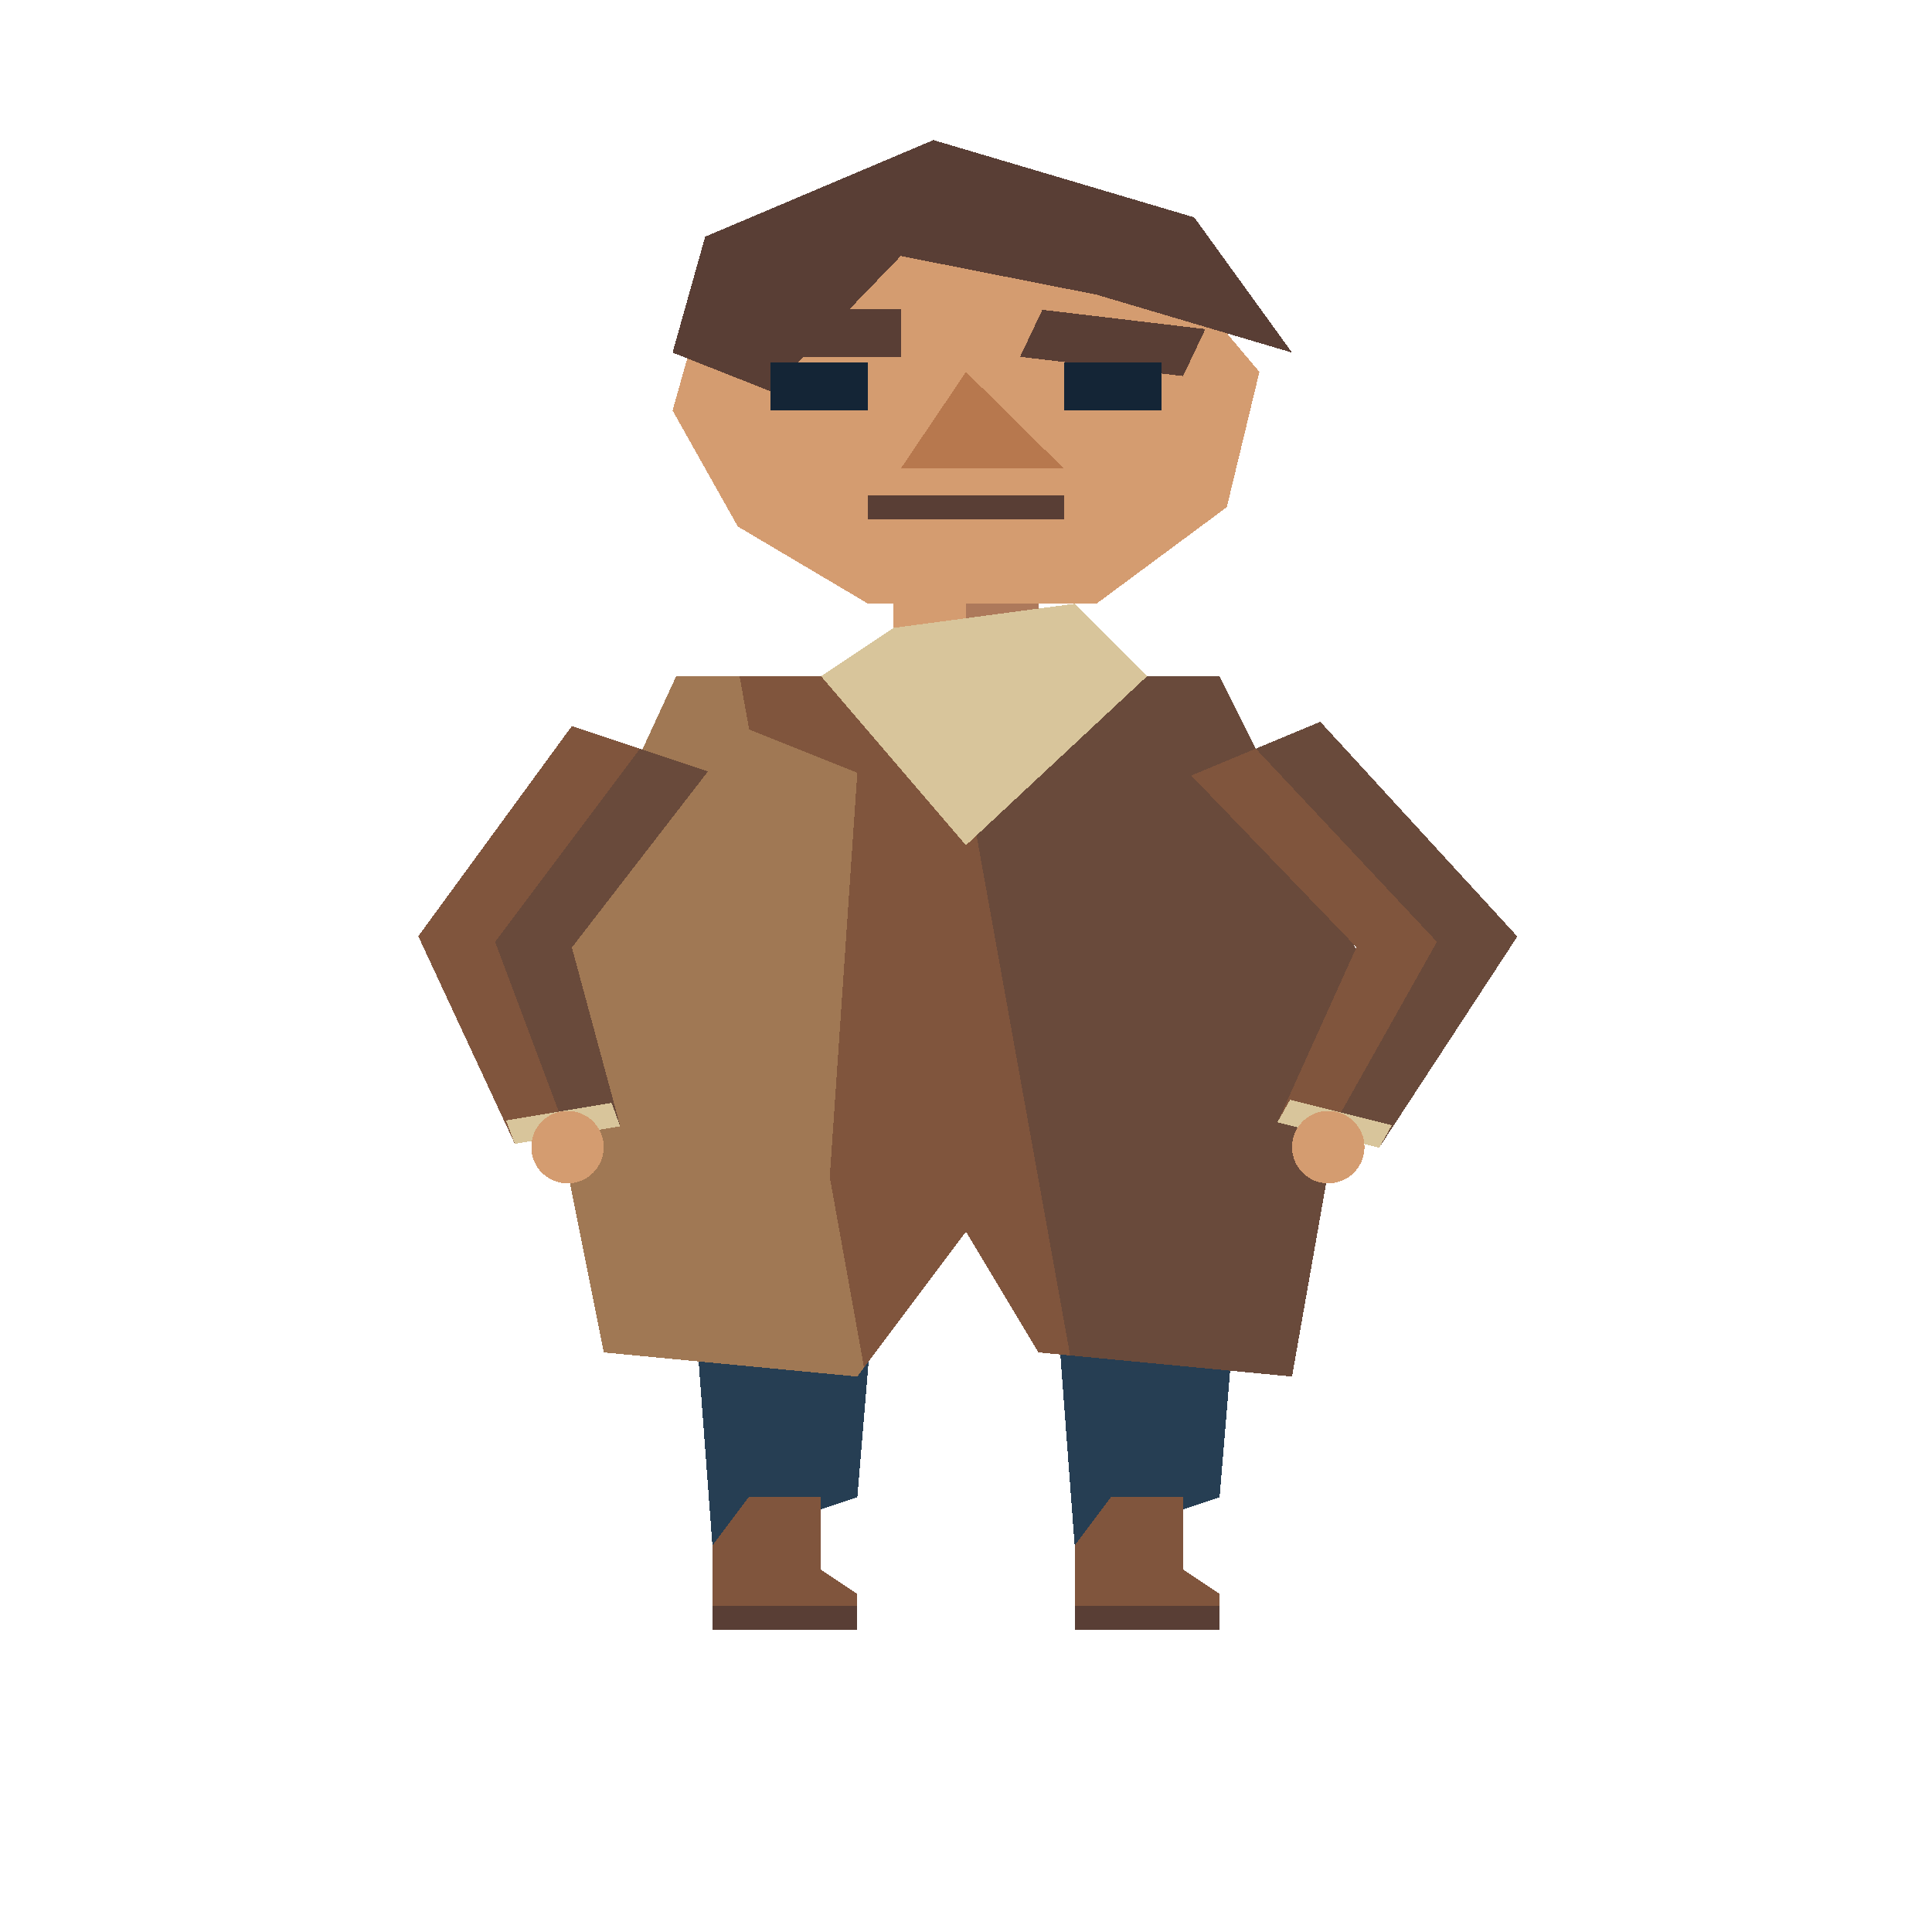
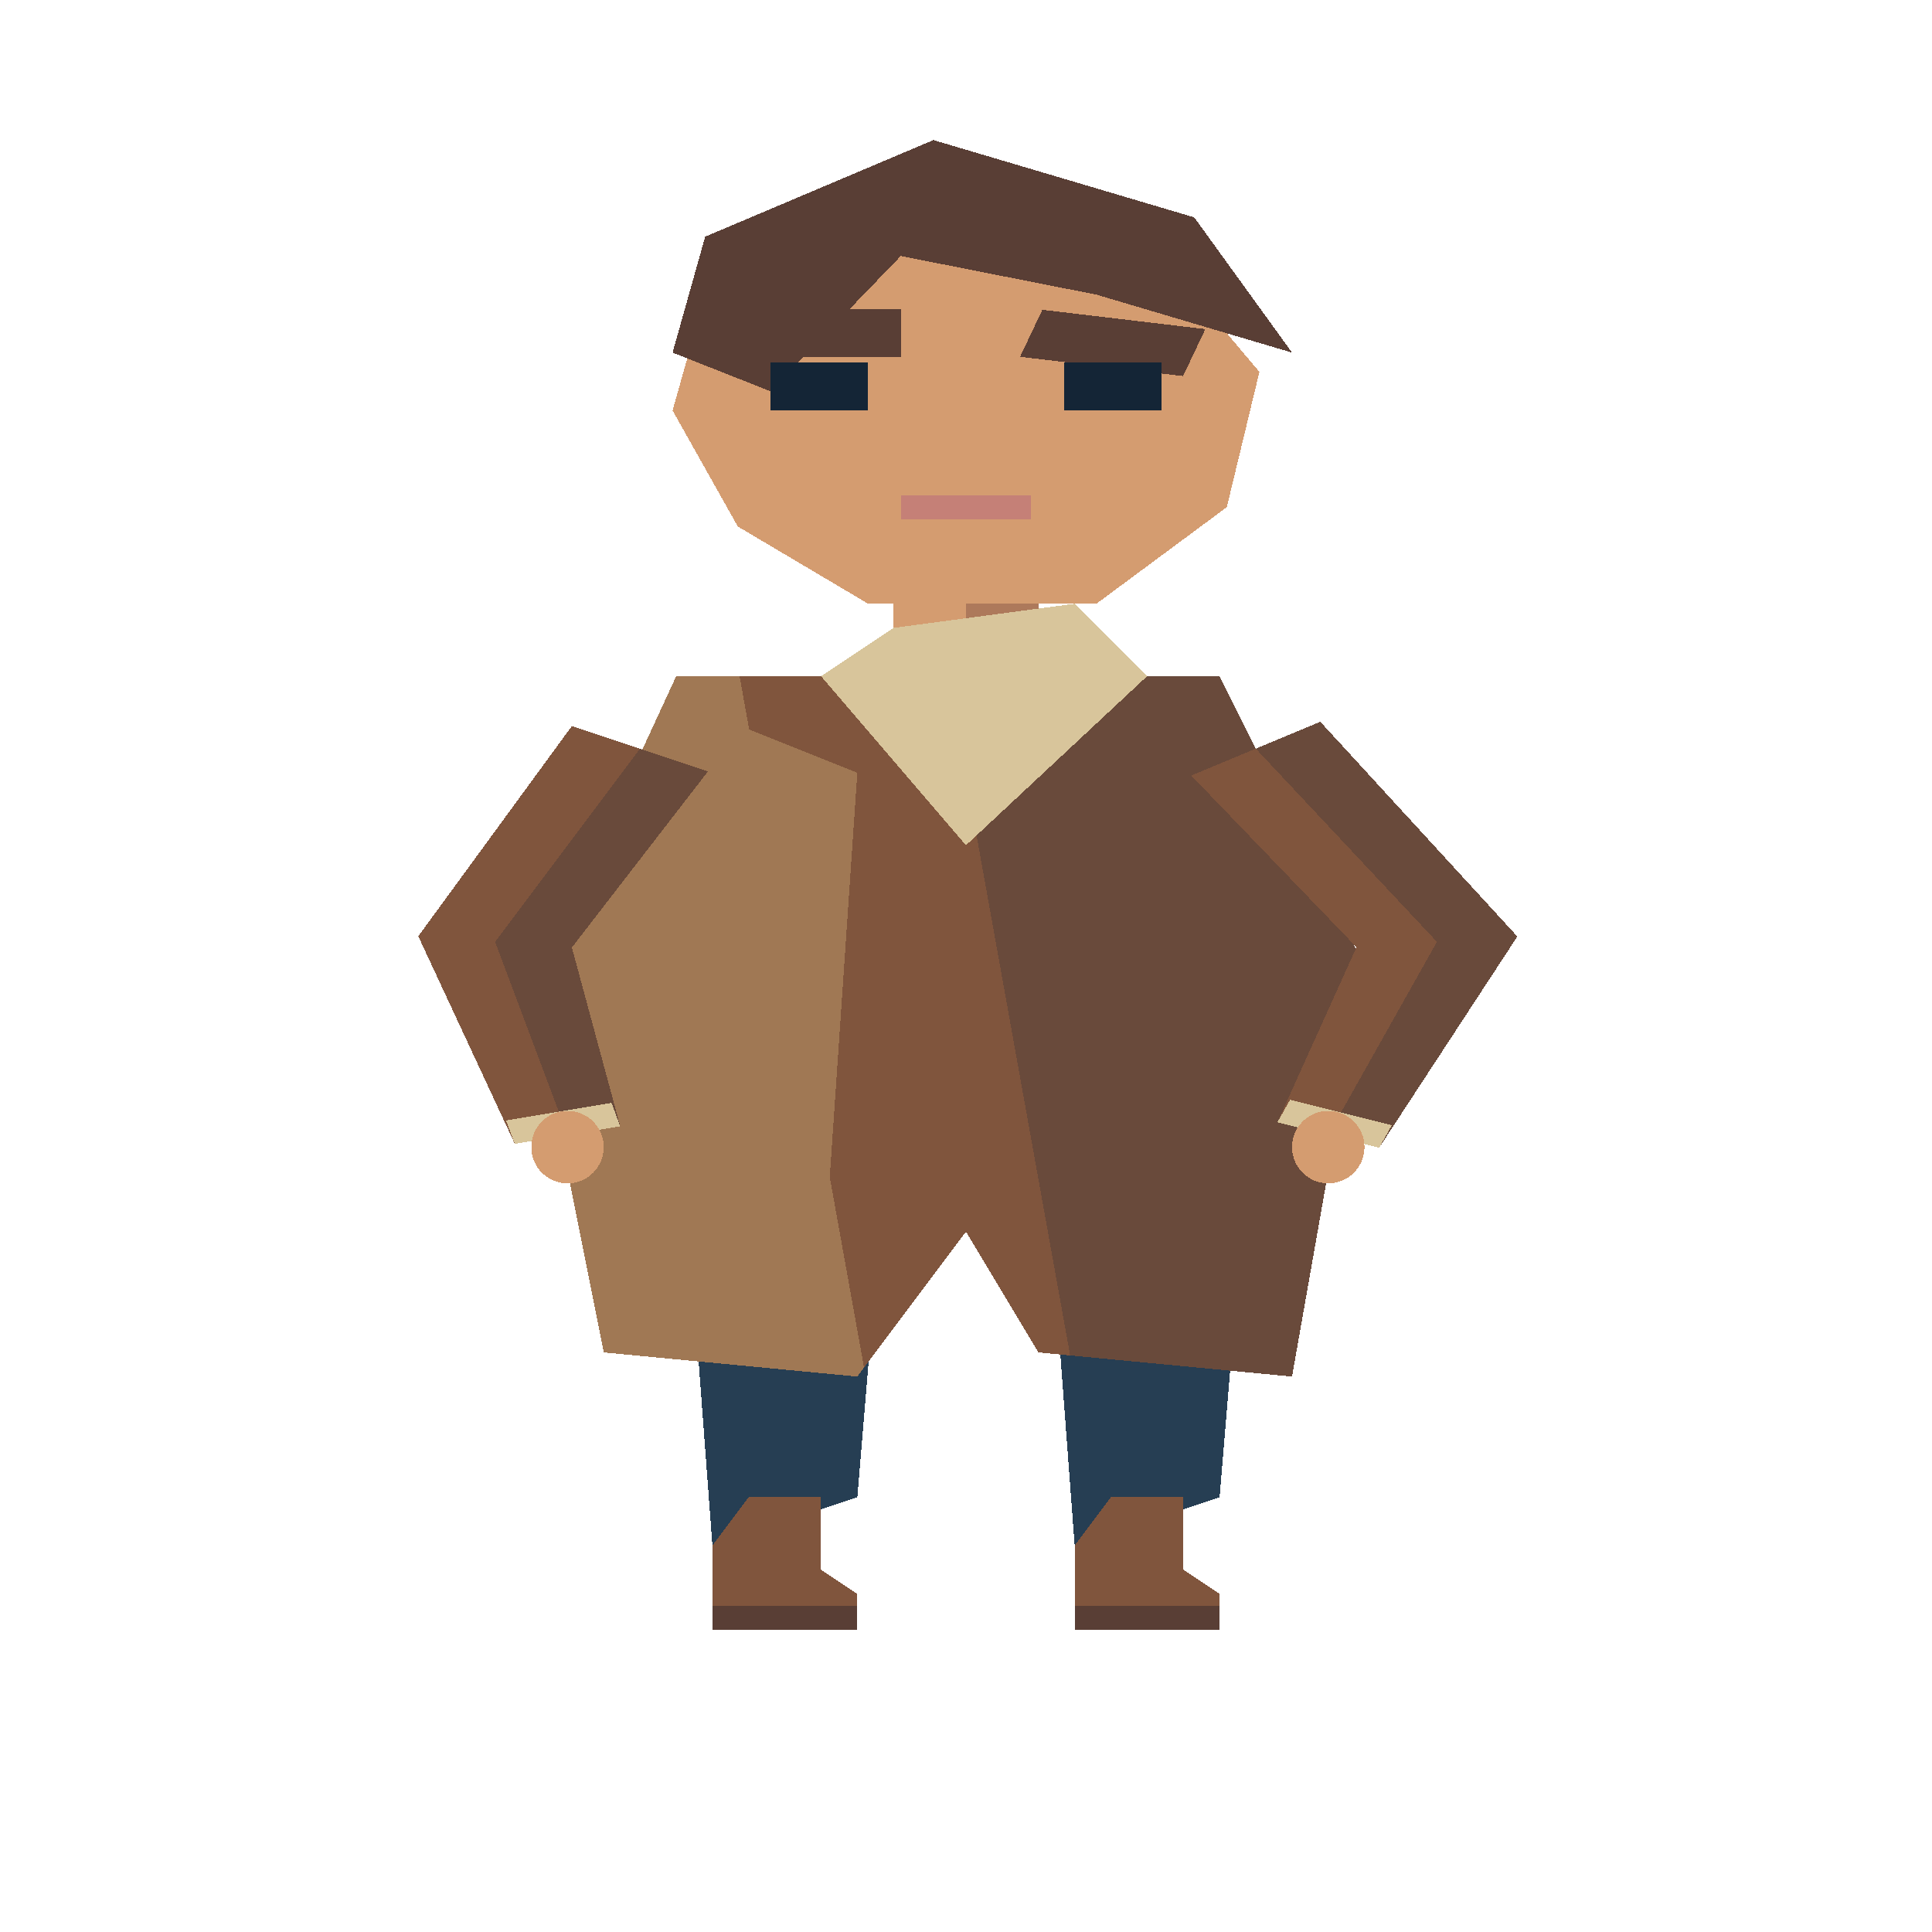
<svg xmlns="http://www.w3.org/2000/svg" width="80" height="80" viewBox="0 0 40 80" preserveAspectRatio="none" shape-rendering="crispEdges">
  <polygon points="18.5,21 21.5,21 21.5,31 18.5,31" fill="#d49c70" />
  <polygon points="20.0,21 21.5,21 21.5,31 20.0,31" fill="#ad795b" />
  <polygon points="14.0,44 18.5,44 17.75,62 14.75,64" fill="#263e53" />
  <polygon points="15.5,62 17.0,62 17.0,65 17.75,66 17.75,67 14.75,67 14.75,64" fill="#80553d" />
  <polyline points="14.75,67 17.75,67" fill="none" stroke="#593e35" stroke-width="1" />
  <polygon points="21.5,44 26.0,44 25.25,62 22.25,64" fill="#263e53" />
  <polygon points="23.0,62 24.5,62 24.5,65 25.25,66 25.25,67 22.25,67 22.25,64" fill="#80553d" />
  <polyline points="22.25,67 25.25,67" fill="none" stroke="#593e35" stroke-width="1" />
  <polygon points="14.0,28 25.25,28 28.25,40 26.75,57 21.5,56 20.0,51 17.75,57 12.5,56 11.0,41" fill="#80553d" />
  <polygon points="19.625,28.0 25.25,28 28.25,40 26.75,57 22.156,56.125" fill="#694a3b" />
  <polygon points="14.0,28 15.312,28.0 17.889,56.629 17.75,57 12.5,56 11.0,41" fill="#a07854" />
  <polygon points="14.0,29 17.75,32 17.0,54 13.25,55 11.75,41" fill="#a07854" />
  <polygon points="11.841,30.061 8.66,38.767 10.659,47.364 12.841,46.636 11.84,39.233 14.659,31.939" fill="#80553d" />
  <polygon points="13.25,31 10.25,39 11.75,47 12.841,46.636 11.84,39.233 14.659,31.939" fill="#694a3b" />
  <polygon points="10.477,46.394 10.659,47.364 12.841,46.636 12.66,45.666" fill="#d8c59b" />
  <ellipse cx="11.75" cy="47.5" rx="0.75" ry="1.5" fill="#d49c70" />
  <polygon points="24.664,32.113 28.085,39.222 26.447,46.473 28.553,47.527 31.415,38.778 27.336,29.887" fill="#80553d" />
  <polygon points="26.0,31 29.75,39 27.5,47 28.553,47.527 31.415,38.778 27.336,29.887" fill="#694a3b" />
  <polygon points="26.71,45.537 26.447,46.473 28.553,47.527 28.817,46.59" fill="#d8c59b" />
  <ellipse cx="27.5" cy="47.5" rx="0.75" ry="1.5" fill="#d49c70" />
  <polygon points="17.0,28 20.0,35 23.75,28 22.25,25 18.5,26" fill="#d8c59b" />
  <polygon points="14.6,12.2 17.975,7.4 23.375,9.0 26.075,15.4 25.4,21.0 22.7,25.0 17.975,25.0 15.275,21.8 13.925,17.0" fill="#d49c70" />
  <polygon points="13.925,14.6 14.6,9.8 19.325,5.8 24.725,9.0 26.75,14.6 22.7,12.2 18.65,10.6 15.95,16.2" fill="#593e35" />
  <polyline points="15.275,13.8 18.65,13.8" fill="none" stroke="#593e35" stroke-width="2" />
  <polyline points="21.35,13.8 24.725,14.6" fill="none" stroke="#593e35" stroke-width="2" />
-   <polygon points="20.0,15.4 18.65,19.4 22.025,19.4" fill="#b7784e" />
  <polyline points="15.95,16 17.975,16" fill="none" stroke="#142536" stroke-width="2" />
  <polyline points="22.025,16 24.05,16" fill="none" stroke="#142536" stroke-width="2" />
-   <polyline points="17.975,21.0 22.025,21.0" fill="none" stroke="#593e35" stroke-width="1" />
+   <polyline points="18.65,21.0 21.35,21.0" fill="none" stroke="#c58077" stroke-width="1" />
</svg>
